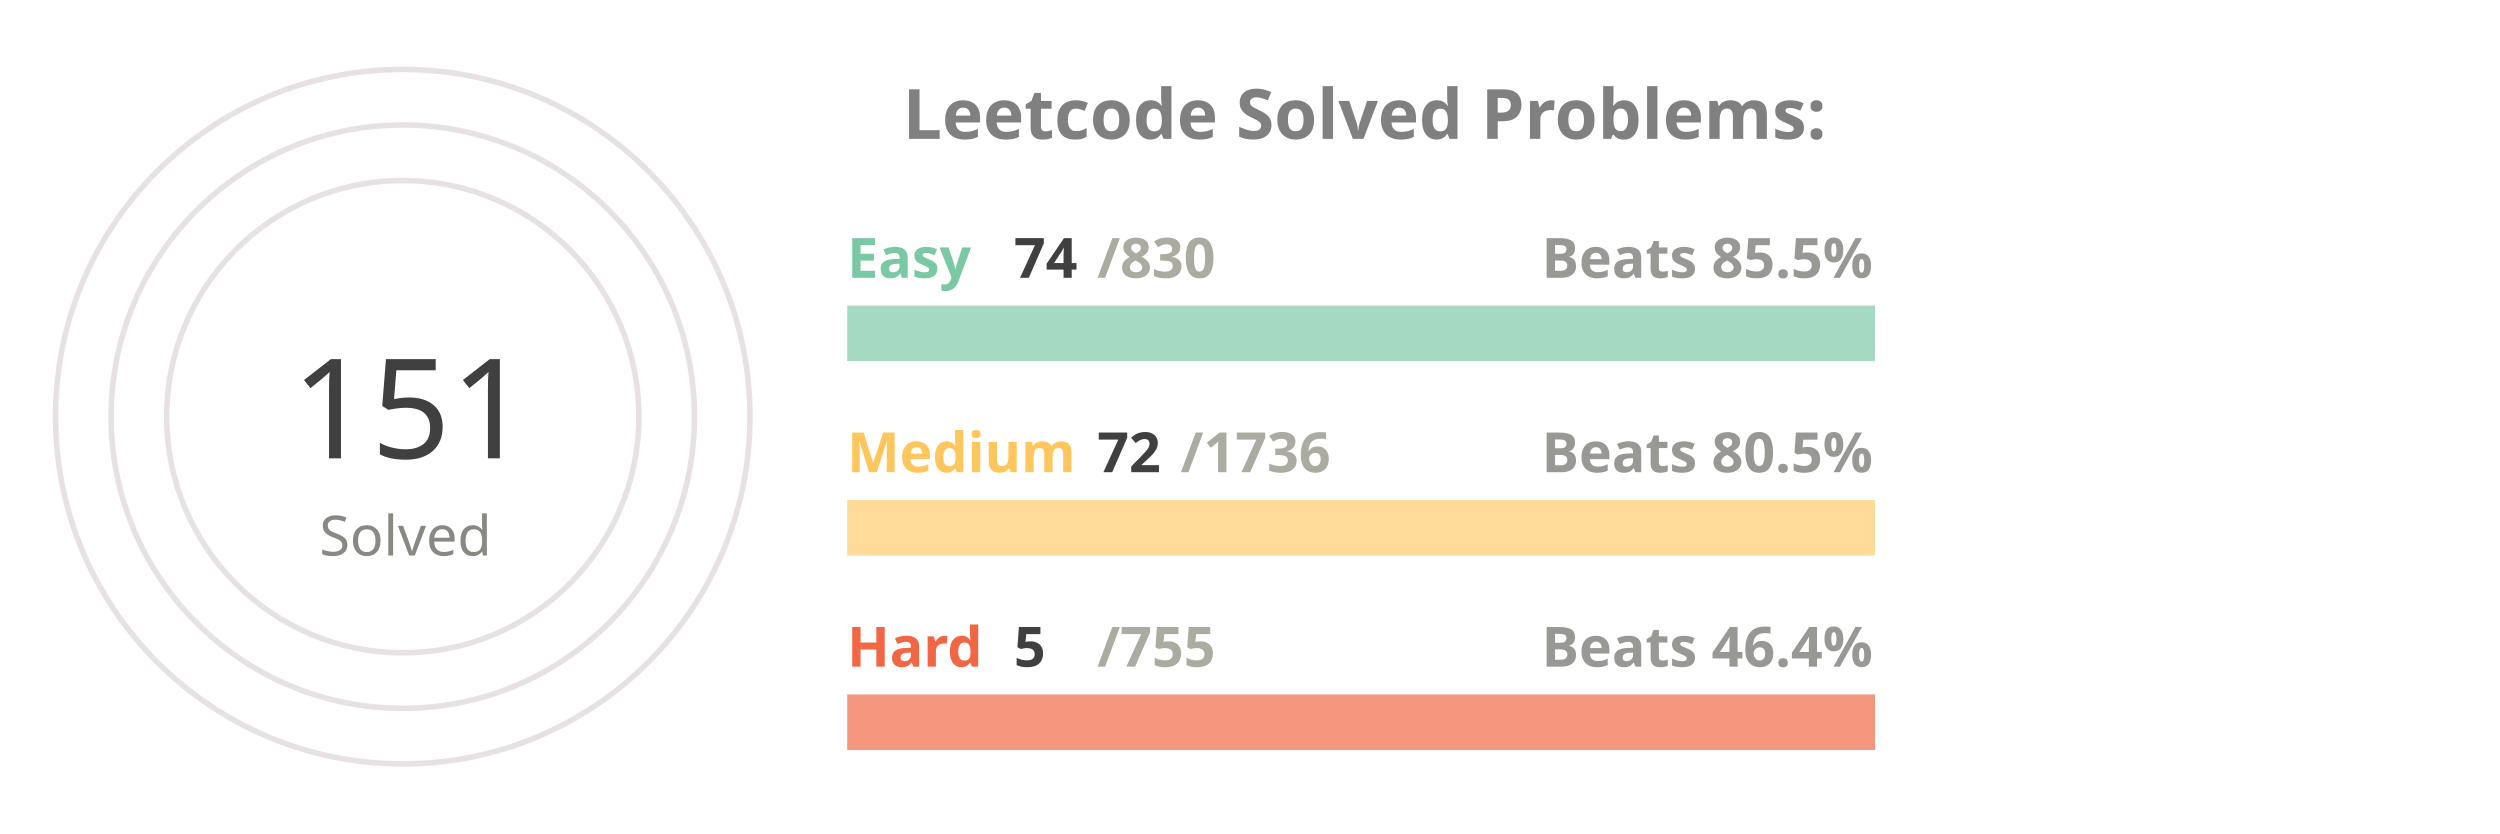
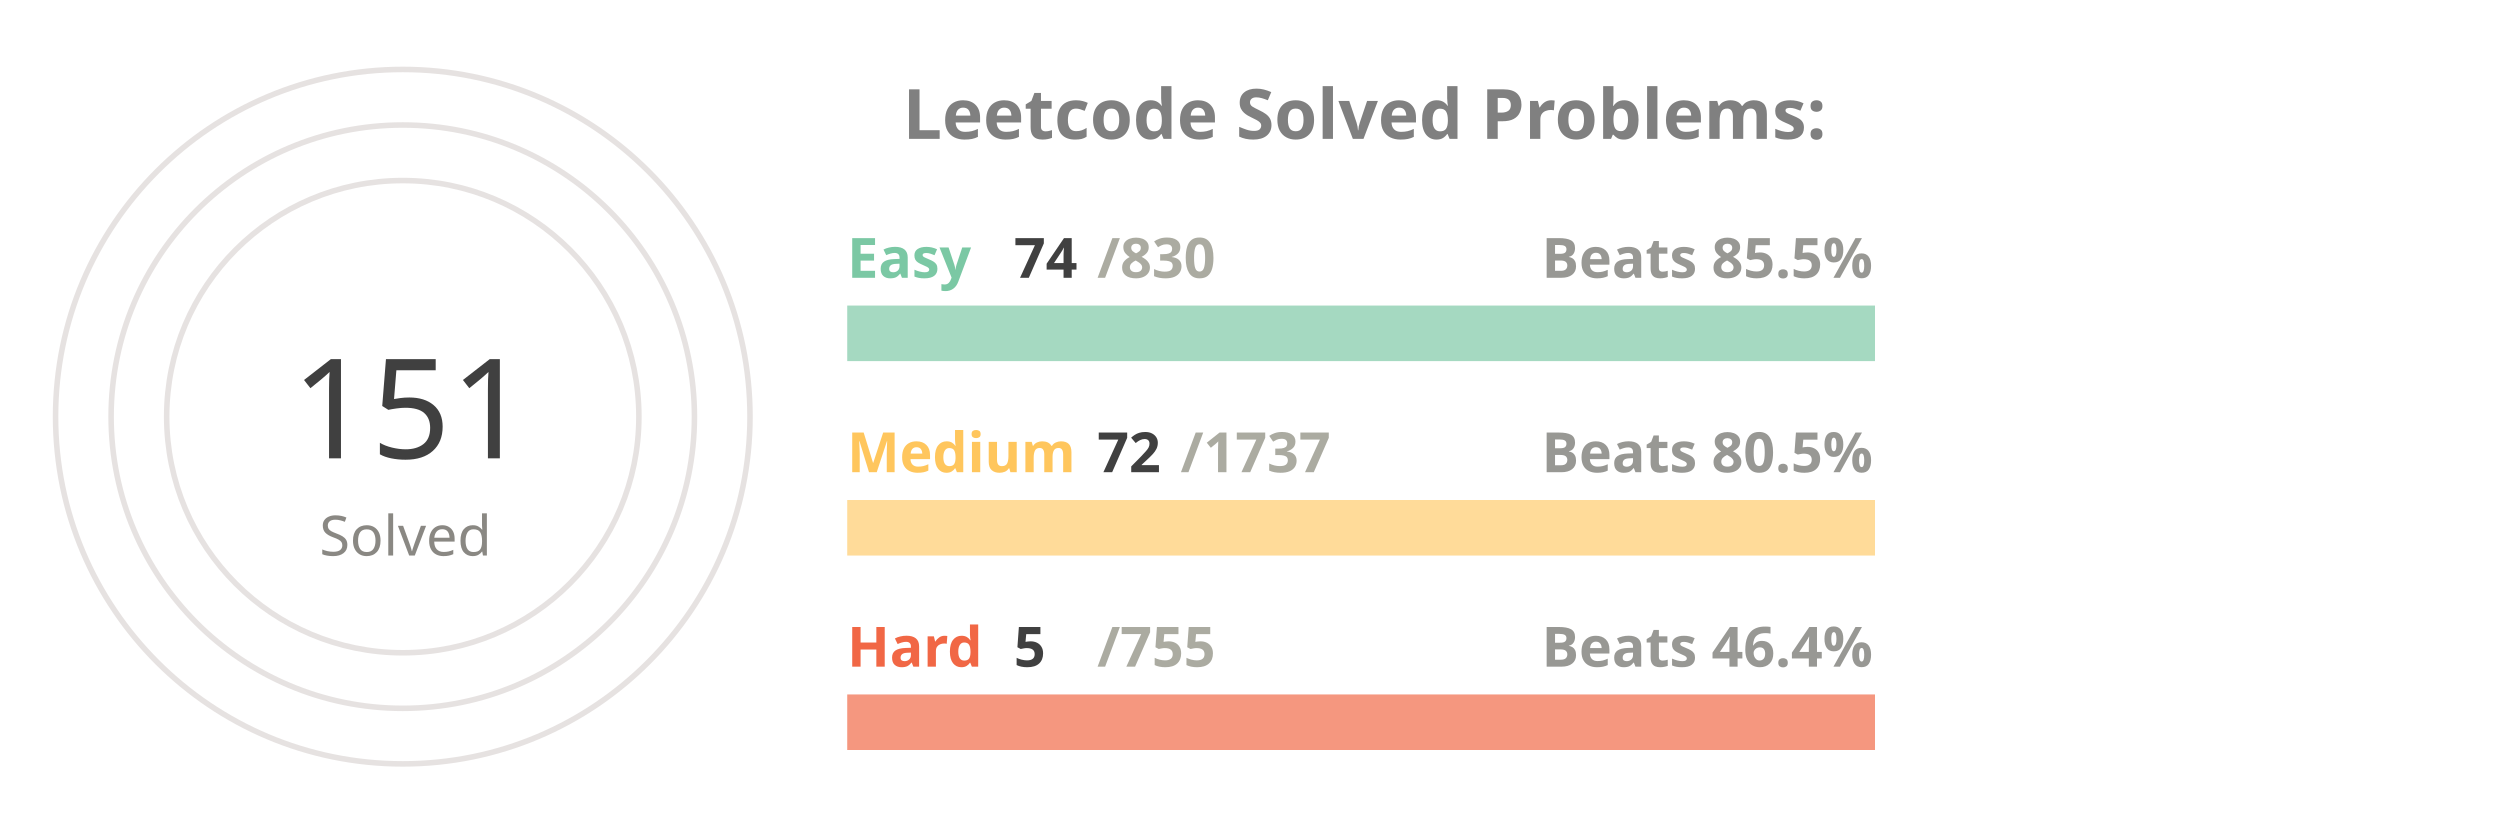
<svg xmlns="http://www.w3.org/2000/svg" viewBox="0 0 650 300" height="200px" width="600px">
  <style>
.label {
	font: bold 25px sans-serif;
	color: #404040;
	-webkit-text-stroke: 1px white;
  }
.name {
	font: bold 20px sans-serif;
	color: #404040;
  }

.line {
	stroke-dasharray: 1000;
	stroke-dashoffset: 1000;
	animation: dash 3.5s ease-in-out forwards;	
	animation-iteration-count: infinite;
	animation-direction: alternate-reverse;
}

.totalSum {
	font: 50px sans-serif;
}

.totalSumLabel {
	font: 20px sans-serif;
}

.path {
	stroke-dasharray: 1000;
	stroke-dashoffset: 1000;
	animation: dash 3.5s ease-in-out forwards;	
	animation-iteration-count: infinite;
	animation-direction: alternate-reverse;
}
  
@keyframes dash {
	to {
		stroke-dashoffset: 0;
	}
}

</style>
  <g stroke="#E6E2E1" fill="none" stroke-width="2">
    <circle cx="20" cy="150" r="125" />
    <circle cx="20" cy="150" r="105" />
    <circle cx="20" cy="150" r="85" />
  </g>
  <g fill="none" stroke-width="20">
    <line x1="180" y1="120" x2="550" y2="120" stroke="#a5d9c1" />
    <line x1="180" y1="190" x2="550" y2="190" stroke="#ffdb99" />
    <line x1="180" y1="260" x2="550" y2="260" stroke="#f5977f" />
  </g>
  <g fill="none" stroke-width="20" class="line">
    <line x1="180" y1="120" x2="212" y2="120" stroke="#7BC8A4" />
    <line x1="180" y1="190" x2="195" y2="190" stroke="#FFC65D" />
    <line x1="180" y1="260" x2="182" y2="260" stroke="#F16745" />
  </g>
  <g fill="none" stroke-width="20" stroke-linecap="round" class="path">
    <path d="M 20 25 A 125 125 45 0 1 78 39" stroke="#7BC8A4" />
    <path d="M 20 45 A 105 105 45 0 1 45 48" stroke="#FFC65D" />
    <path d="M 20 65 A 85 85 45 0 1 20 65" stroke="#F16745" />
  </g>
  <g class="name">
    <text x="180" y="100" fill="#7BC8A4">Easy</text>
    <text x="240" y="100" fill="#404040">74</text>
    <text x="270" y="100" fill="#ABABA1">/830</text>
    <text x="430" y="100" fill="#989894">Beats 85.5%</text>
    <text x="180" y="170" fill="#FFC65D">Medium</text>
    <text x="270" y="170" fill="#404040">72</text>
-     <text x="300" y="170" fill="#ABABA1">/1736</text>
+     <text x="300" y="170" fill="#ABABA1">/1737</text>
    <text x="430" y="170" fill="#989894">Beats 80.5%</text>
    <text x="180" y="240" fill="#F16745">Hard</text>
    <text x="240" y="240" fill="#404040">5</text>
    <text x="270" y="240" fill="#ABABA1">/755</text>
    <text x="430" y="240" fill="#989894">Beats 46.4%</text>
  </g>
  <g>
    <text x="-20" y="165" fill="#404040" class="totalSum">151</text>
    <text x="-10" y="200" fill="#8A8883" class="totalSumLabel">Solved</text>
  </g>
  <g class="label">
    <text x="200" y="50" fill="gray">Leetcode Solved Problems:</text>
  </g>
</svg>
